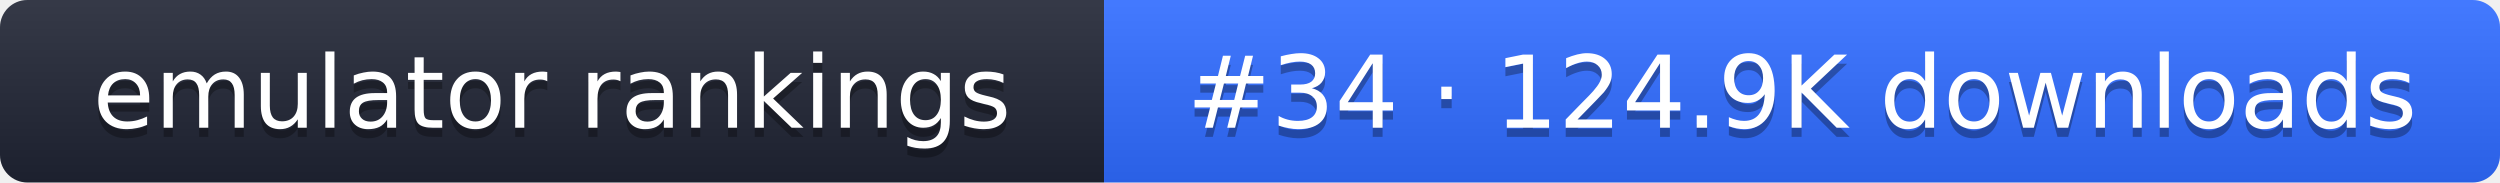
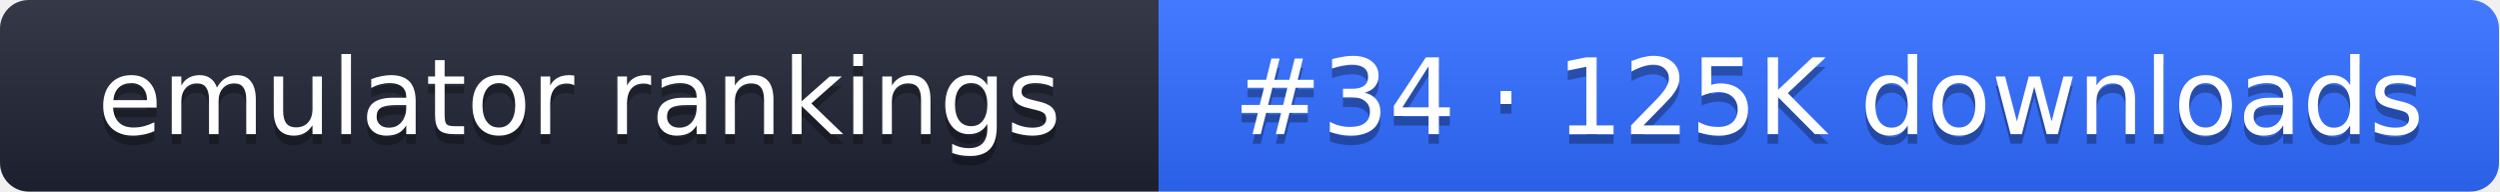
- <svg xmlns="http://www.w3.org/2000/svg" width="274" height="20" role="img" aria-label="emulator rankings: #34 · 124.9K downloads">
+ <svg xmlns="http://www.w3.org/2000/svg" width="261" height="20" role="img" aria-label="emulator rankings: #34 · 125K downloads">
  <linearGradient id="g" x2="0" y2="100%">
    <stop offset="0" stop-color="#fff" stop-opacity=".1" />
    <stop offset="1" stop-opacity=".1" />
  </linearGradient>
  <clipPath id="r">
-     <rect width="274" height="20" rx="3" fill="#fff" />
+     <rect width="261" height="20" rx="3" fill="#fff" />
  </clipPath>
  <g clip-path="url(#r)">
    <rect width="121" height="20" fill="#1f2433" />
-     <rect x="121" width="153" height="20" fill="#2f6bff" />
-     <rect width="274" height="20" fill="url(#g)" />
+     <rect x="121" width="140" height="20" fill="#2f6bff" />
+     <rect width="261" height="20" fill="url(#g)" />
  </g>
  <g fill="#fff" text-anchor="middle" font-family="Verdana,DejaVu Sans,sans-serif" font-size="11">
    <text x="60.5" y="15" fill="#010101" fill-opacity=".3">emulator rankings</text>
    <text x="60.5" y="14">emulator rankings</text>
-     <text x="197.5" y="15" fill="#010101" fill-opacity=".3">#34 · 124.9K downloads</text>
-     <text x="197.5" y="14">#34 · 124.9K downloads</text>
+     <text x="191" y="15" fill="#010101" fill-opacity=".3">#34 · 125K downloads</text>
+     <text x="191" y="14">#34 · 125K downloads</text>
  </g>
</svg>
